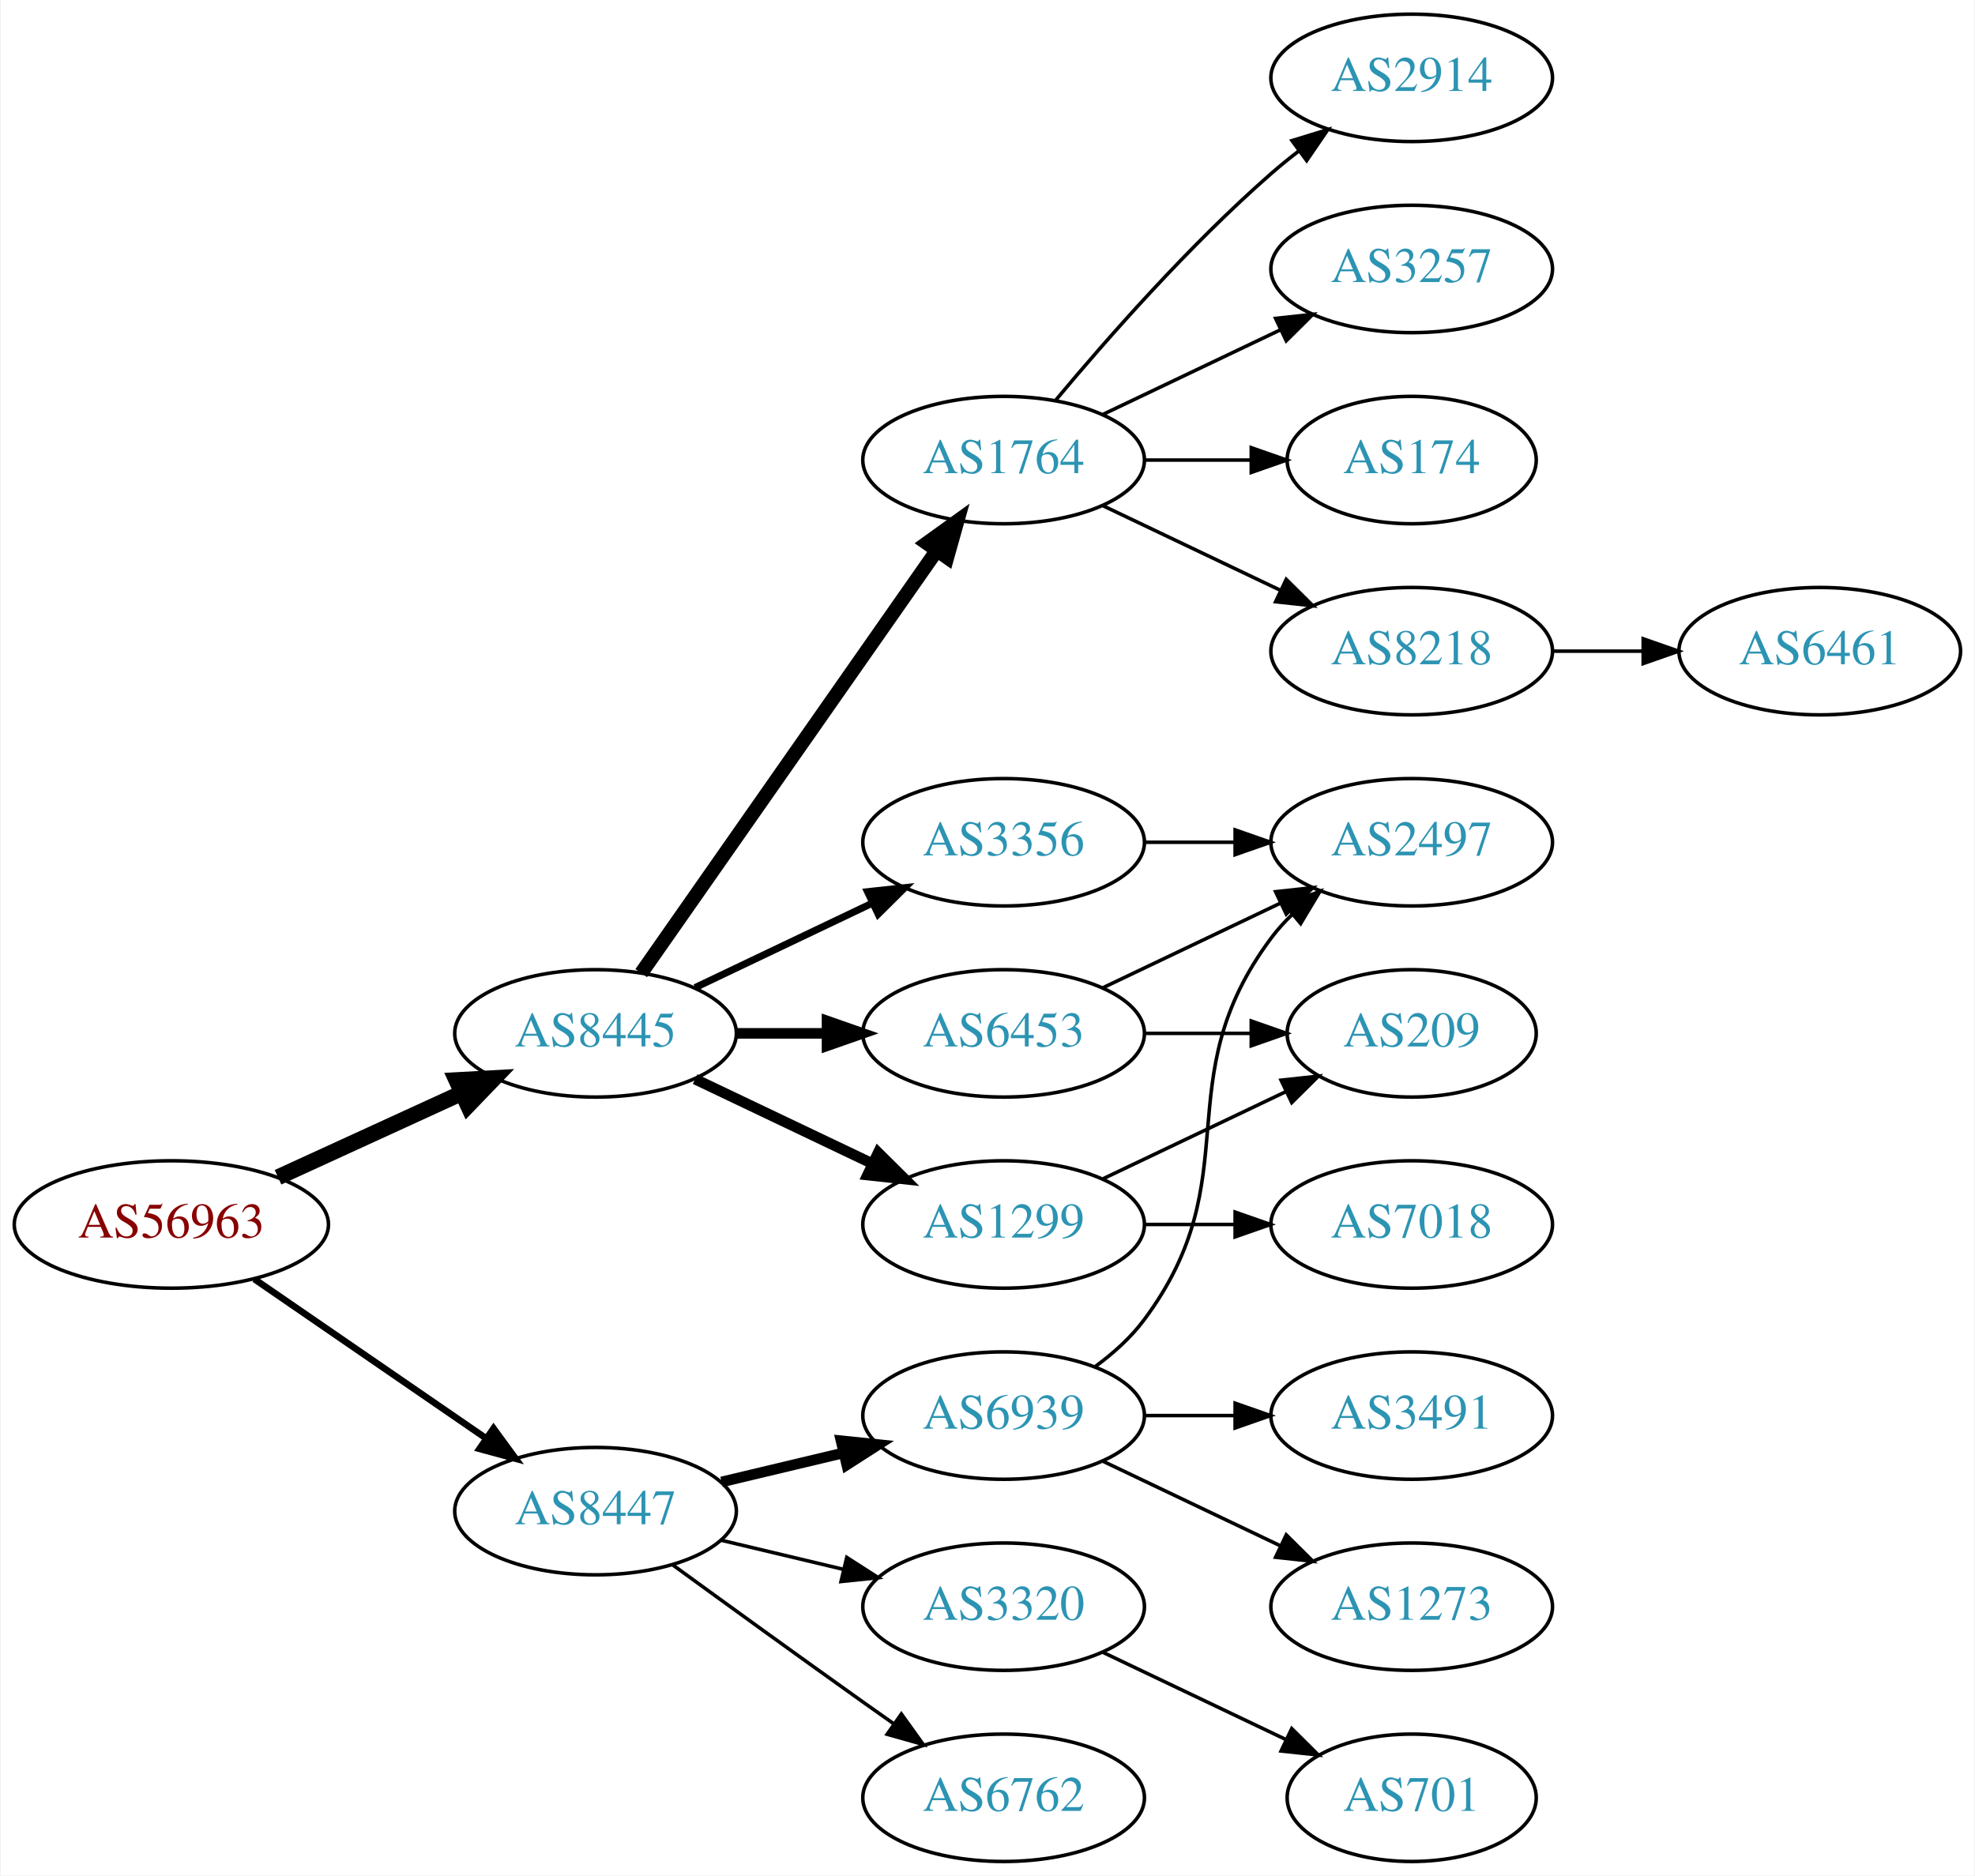
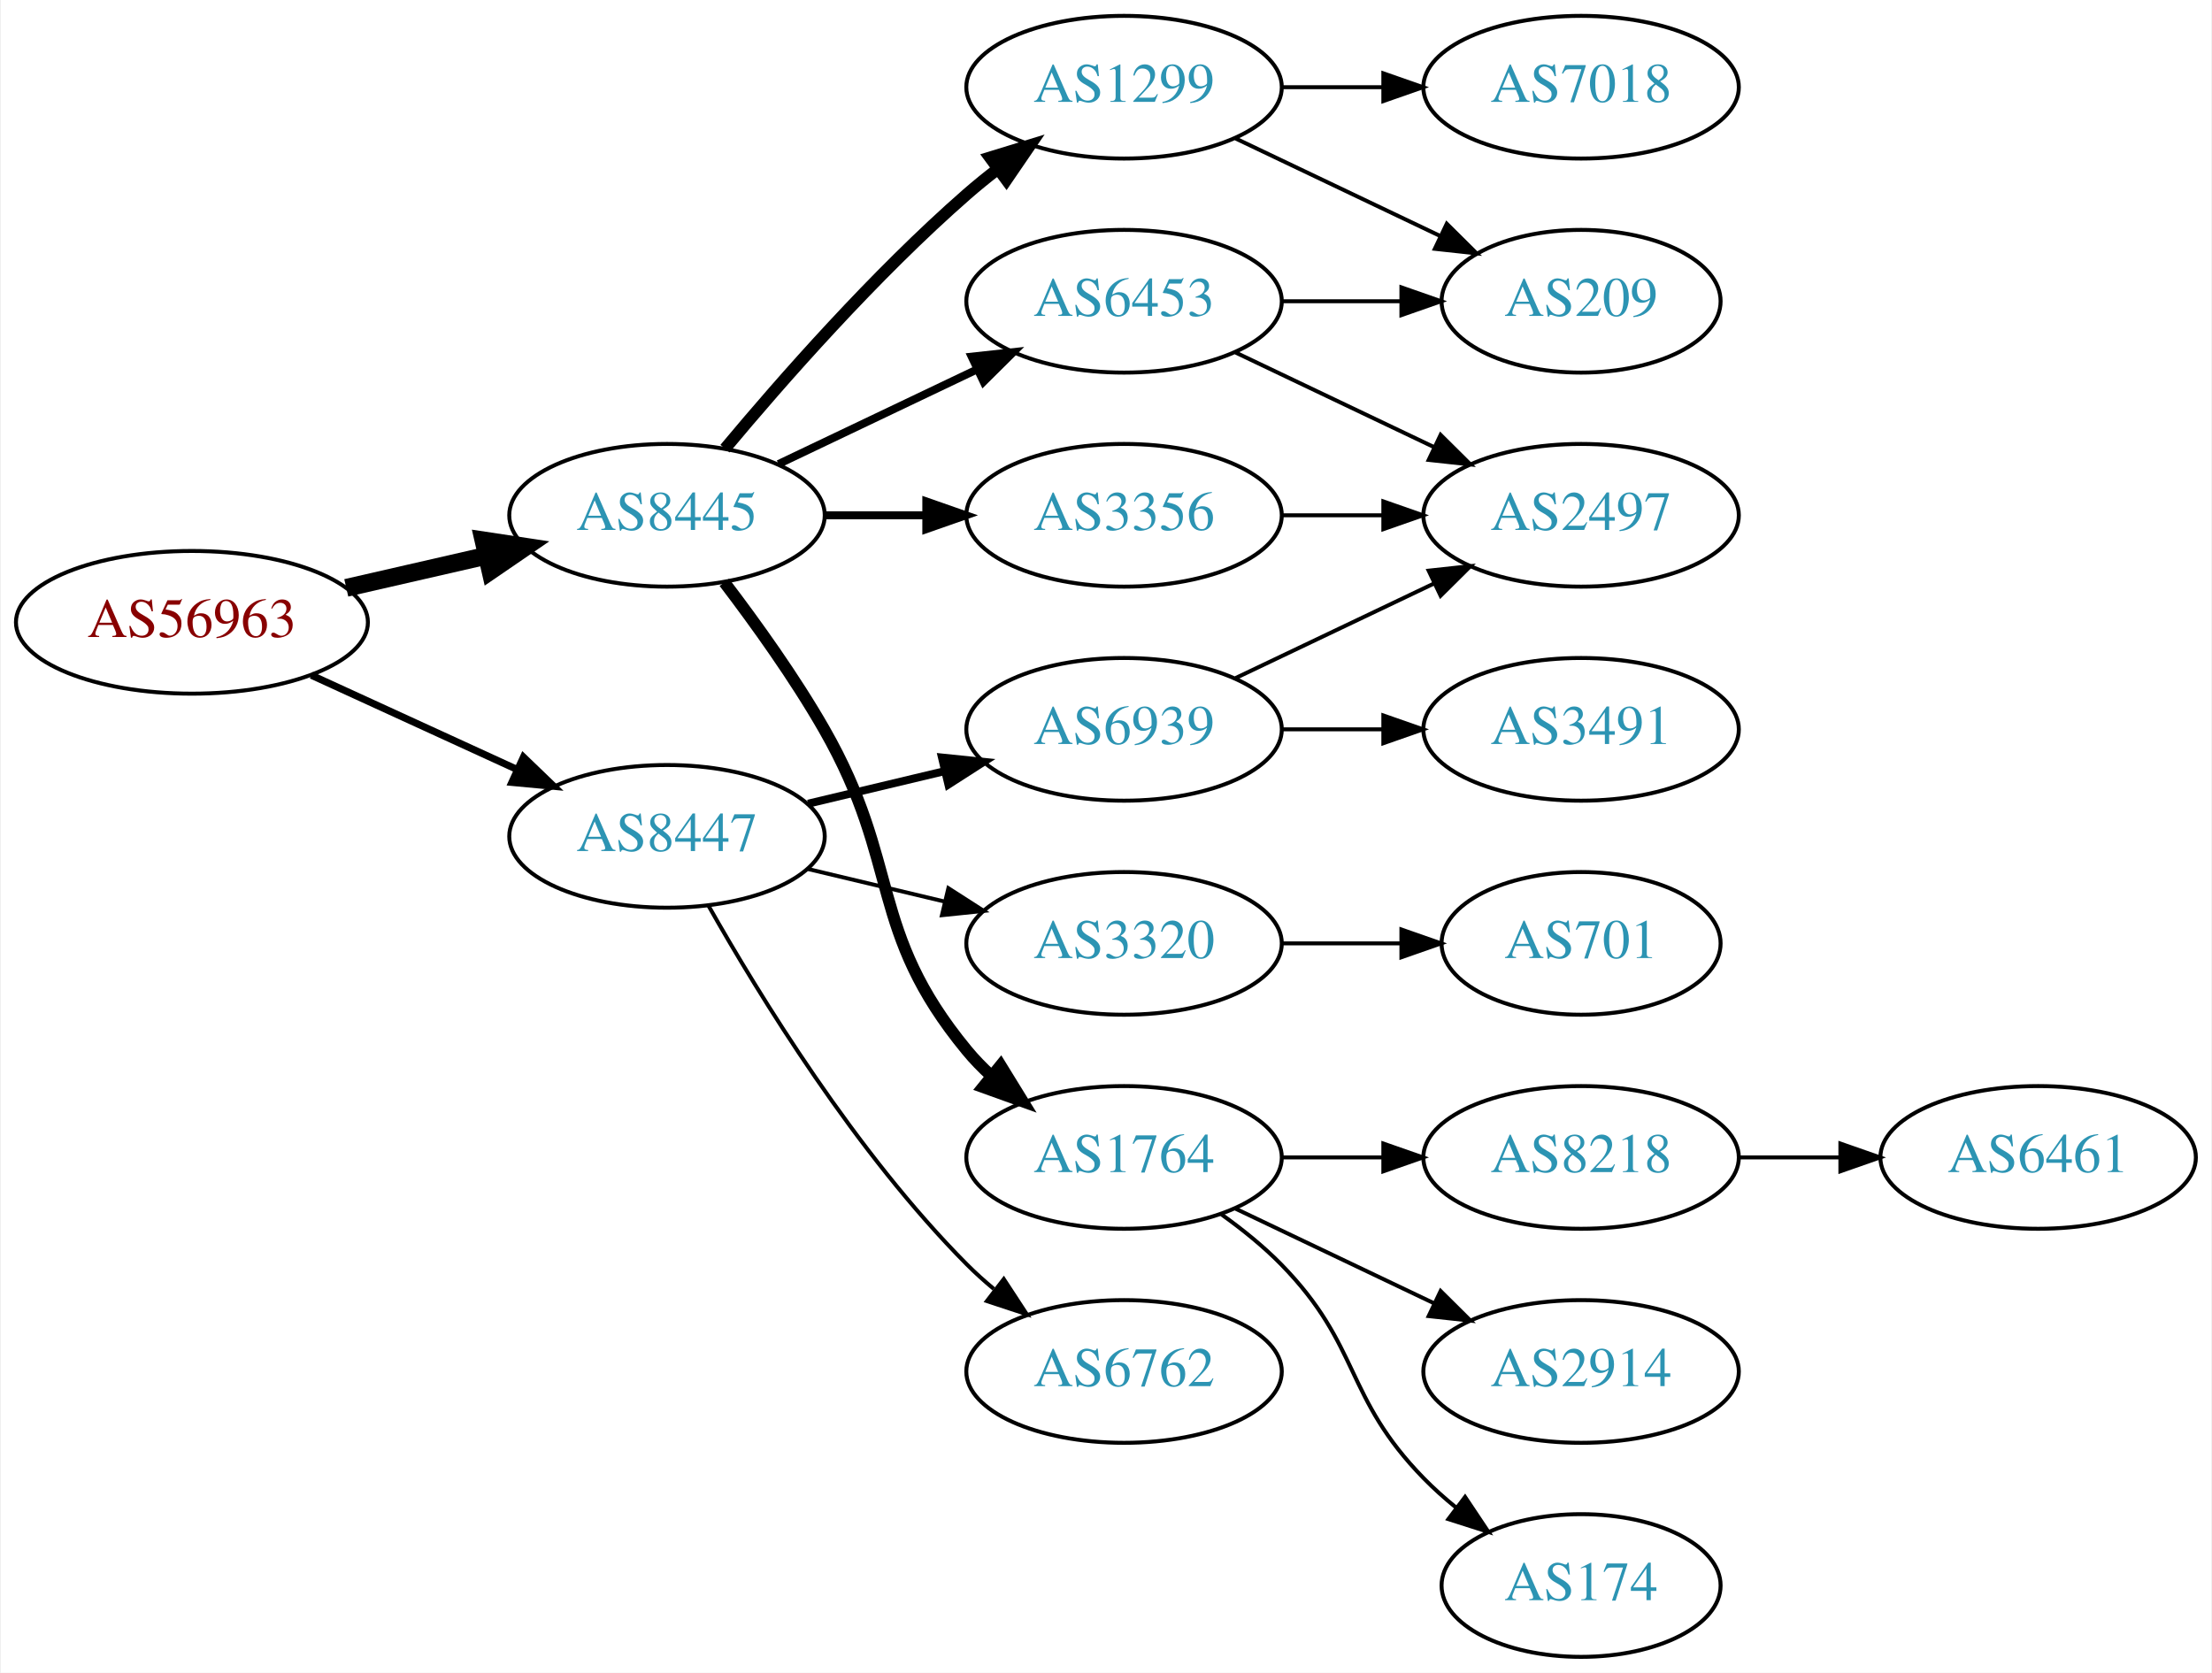
- <svg xmlns="http://www.w3.org/2000/svg" xmlns:xlink="http://www.w3.org/1999/xlink" width="558pt" height="530pt" viewBox="0.00 0.00 557.56 530.00">
-   <g id="graph0" class="graph" transform="scale(1 1) rotate(0) translate(4 526)">
-     <polygon fill="white" stroke="none" points="-4,4 -4,-526 553.564,-526 553.564,4 -4,4" />
+ <svg xmlns="http://www.w3.org/2000/svg" xmlns:xlink="http://www.w3.org/1999/xlink" width="558pt" height="422pt" viewBox="0.00 0.00 557.56 422.00">
+   <g id="graph0" class="graph" transform="scale(1 1) rotate(0) translate(4 418)">
+     <polygon fill="white" stroke="none" points="-4,4 -4,-418 553.564,-418 553.564,4 -4,4" />
    <g id="node1" class="node">
      <g id="a_node1">
        <a xlink:href="/asn/56963" xlink:title="AS56963 ~ Skidata AG [AT]">
-           <ellipse fill="#ffffff" stroke="black" cx="44.196" cy="-180" rx="44.393" ry="18" />
-           <text text-anchor="middle" x="44.196" y="-176.3" font-family="Times,serif" font-size="14.00" fill="#880000">AS56963</text>
+           <ellipse fill="#ffffff" stroke="black" cx="44.196" cy="-261" rx="44.393" ry="18" />
+           <text text-anchor="middle" x="44.196" y="-257.3" font-family="Times,serif" font-size="14.00" fill="#880000">AS56963</text>
        </a>
      </g>
    </g>
    <g id="node2" class="node">
      <g id="a_node2">
        <a xlink:href="/asn/8445" xlink:title="AS8445 ~ SALZBURG-AG-AS [AT]">
-           <ellipse fill="#ffffff" stroke="black" cx="164.039" cy="-234" rx="39.794" ry="18" />
-           <text text-anchor="middle" x="164.039" y="-230.3" font-family="Times,serif" font-size="14.00" fill="#2c94b3">AS8445</text>
+           <ellipse fill="#ffffff" stroke="black" cx="164.039" cy="-288" rx="39.794" ry="18" />
+           <text text-anchor="middle" x="164.039" y="-284.3" font-family="Times,serif" font-size="14.00" fill="#2c94b3">AS8445</text>
        </a>
      </g>
    </g>
    <g id="edge1" class="edge">
-       <path fill="none" stroke="black" stroke-width="4.5" d="M74.326,-193.348C89.937,-200.502 109.335,-209.391 126.007,-217.03" />
-       <polygon fill="black" stroke="black" stroke-width="4.5" points="124.727,-220.775 135.459,-221.362 128.008,-213.616 124.727,-220.775" />
+       <path fill="none" stroke="black" stroke-width="4.5" d="M83.131,-269.692C94.371,-272.267 106.784,-275.111 118.407,-277.774" />
+       <polygon fill="black" stroke="black" stroke-width="4.5" points="117.742,-281.661 128.369,-280.057 119.501,-273.985 117.742,-281.661" />
    </g>
    <g id="node3" class="node">
      <g id="a_node3">
        <a xlink:href="/asn/8447" xlink:title="AS8447 ~ A1 Telekom Austria AG [AT]">
-           <ellipse fill="#ffffff" stroke="black" cx="164.039" cy="-99" rx="39.794" ry="18" />
-           <text text-anchor="middle" x="164.039" y="-95.3" font-family="Times,serif" font-size="14.00" fill="#2c94b3">AS8447</text>
+           <ellipse fill="#ffffff" stroke="black" cx="164.039" cy="-207" rx="39.794" ry="18" />
+           <text text-anchor="middle" x="164.039" y="-203.3" font-family="Times,serif" font-size="14.00" fill="#2c94b3">AS8447</text>
        </a>
      </g>
    </g>
    <g id="edge2" class="edge">
-       <path fill="none" stroke="black" stroke-width="1.875" d="M67.639,-164.574C86.22,-151.802 112.781,-133.545 133.161,-119.537" />
-       <polygon fill="black" stroke="black" stroke-width="1.875" points="135.216,-122.371 141.475,-113.822 131.251,-116.602 135.216,-122.371" />
+       <path fill="none" stroke="black" stroke-width="1.8" d="M74.326,-247.652C89.937,-240.498 109.335,-231.609 126.007,-223.97" />
+       <polygon fill="black" stroke="black" stroke-width="1.8" points="127.826,-226.986 135.459,-219.638 124.91,-220.622 127.826,-226.986" />
    </g>
    <g id="node4" class="node">
      <g id="a_node4">
+         <a xlink:href="/asn/1299" xlink:title="AS1299 ~ Telia Carrier [EU]">
+           <ellipse fill="#ffffff" stroke="black" cx="279.332" cy="-396" rx="39.794" ry="18" />
+           <text text-anchor="middle" x="279.332" y="-392.3" font-family="Times,serif" font-size="14.00" fill="#2c94b3">AS1299</text>
+         </a>
+       </g>
+     </g>
+     <g id="edge3" class="edge">
+       <path fill="none" stroke="black" stroke-width="3" d="M178.669,-304.817C192.951,-321.929 216.498,-348.745 239.685,-369 242.151,-371.154 244.789,-373.294 247.487,-375.372" />
+       <polygon fill="black" stroke="black" stroke-width="3" points="245.512,-378.264 255.641,-381.37 249.66,-372.625 245.512,-378.264" />
+     </g>
+     <g id="node5" class="node">
+       <g id="a_node5">
        <a xlink:href="/asn/3356" xlink:title="AS3356 ~ Level 3 Parent, LLC [US]">
          <ellipse fill="#ffffff" stroke="black" cx="279.332" cy="-288" rx="39.794" ry="18" />
          <text text-anchor="middle" x="279.332" y="-284.3" font-family="Times,serif" font-size="14.00" fill="#2c94b3">AS3356</text>
        </a>
      </g>
    </g>
-     <g id="edge3" class="edge">
-       <path fill="none" stroke="black" stroke-width="2" d="M192.175,-246.934C207.169,-254.081 225.99,-263.052 242.213,-270.785" />
-       <polygon fill="black" stroke="black" stroke-width="2" points="240.884,-274.028 251.417,-275.171 243.895,-267.709 240.884,-274.028" />
-     </g>
-     <g id="node5" class="node">
-       <g id="a_node5">
-         <a xlink:href="/asn/1764" xlink:title="AS1764 ~ NEXTLAYER-AS [AT]">
-           <ellipse fill="#ffffff" stroke="black" cx="279.332" cy="-396" rx="39.794" ry="18" />
-           <text text-anchor="middle" x="279.332" y="-392.3" font-family="Times,serif" font-size="14.00" fill="#2c94b3">AS1764</text>
-         </a>
-       </g>
-     </g>
    <g id="edge4" class="edge">
-       <path fill="none" stroke="black" stroke-width="4" d="M176.949,-251.031C196.871,-279.517 237.06,-336.985 260.41,-370.374" />
-       <polygon fill="black" stroke="black" stroke-width="4" points="257.641,-372.521 266.24,-378.71 263.377,-368.509 257.641,-372.521" />
+       <path fill="none" stroke="black" stroke-width="2" d="M203.711,-288C211.914,-288 220.678,-288 229.21,-288" />
+       <polygon fill="black" stroke="black" stroke-width="2" points="229.449,-291.5 239.449,-288 229.449,-284.5 229.449,-291.5" />
    </g>
    <g id="node6" class="node">
      <g id="a_node6">
-         <a xlink:href="/asn/1299" xlink:title="AS1299 ~ Telia Carrier [EU]">
-           <ellipse fill="#ffffff" stroke="black" cx="279.332" cy="-180" rx="39.794" ry="18" />
-           <text text-anchor="middle" x="279.332" y="-176.3" font-family="Times,serif" font-size="14.00" fill="#2c94b3">AS1299</text>
+         <a xlink:href="/asn/1764" xlink:title="AS1764 ~ NEXTLAYER-AS [AT]">
+           <ellipse fill="#ffffff" stroke="black" cx="279.332" cy="-126" rx="39.794" ry="18" />
+           <text text-anchor="middle" x="279.332" y="-122.3" font-family="Times,serif" font-size="14.00" fill="#2c94b3">AS1764</text>
        </a>
      </g>
    </g>
    <g id="edge5" class="edge">
-       <path fill="none" stroke="black" stroke-width="3" d="M192.175,-221.066C207.169,-213.919 225.99,-204.948 242.213,-197.215" />
-       <polygon fill="black" stroke="black" stroke-width="3" points="243.895,-200.291 251.417,-192.829 240.884,-193.972 243.895,-200.291" />
+       <path fill="none" stroke="black" stroke-width="3" d="M178.5,-271.087C186.393,-260.73 196.242,-247.008 203.685,-234 223.25,-199.806 214.621,-183.394 239.685,-153 241.54,-150.75 243.627,-148.604 245.846,-146.576" />
+       <polygon fill="black" stroke="black" stroke-width="3" points="248.195,-149.177 253.751,-140.156 243.782,-143.744 248.195,-149.177" />
    </g>
    <g id="node7" class="node">
      <g id="a_node7">
        <a xlink:href="/asn/6453" xlink:title="AS6453 ~ TATA COMMUNICATIONS (AMERICA) INC [US]">
-           <ellipse fill="#ffffff" stroke="black" cx="279.332" cy="-234" rx="39.794" ry="18" />
-           <text text-anchor="middle" x="279.332" y="-230.3" font-family="Times,serif" font-size="14.00" fill="#2c94b3">AS6453</text>
+           <ellipse fill="#ffffff" stroke="black" cx="279.332" cy="-342" rx="39.794" ry="18" />
+           <text text-anchor="middle" x="279.332" y="-338.3" font-family="Times,serif" font-size="14.00" fill="#2c94b3">AS6453</text>
        </a>
      </g>
    </g>
    <g id="edge6" class="edge">
-       <path fill="none" stroke="black" stroke-width="3" d="M203.711,-234C211.914,-234 220.678,-234 229.21,-234" />
-       <polygon fill="black" stroke="black" stroke-width="3" points="229.449,-237.5 239.449,-234 229.449,-230.5 229.449,-237.5" />
+       <path fill="none" stroke="black" stroke-width="2" d="M192.175,-300.934C207.169,-308.081 225.99,-317.052 242.213,-324.785" />
+       <polygon fill="black" stroke="black" stroke-width="2" points="240.884,-328.028 251.417,-329.171 243.895,-321.709 240.884,-328.028" />
+     </g>
+     <g id="node15" class="node">
+       <g id="a_node15">
+         <a xlink:href="/asn/3320" xlink:title="AS3320 ~ DTAG [DE]">
+           <ellipse fill="#ffffff" stroke="black" cx="279.332" cy="-180" rx="39.794" ry="18" />
+           <text text-anchor="middle" x="279.332" y="-176.3" font-family="Times,serif" font-size="14.00" fill="#2c94b3">AS3320</text>
+         </a>
+       </g>
+     </g>
+     <g id="edge16" class="edge">
+       <path fill="none" stroke="black" d="M199.646,-198.752C210.517,-196.162 222.671,-193.265 234.114,-190.538" />
+       <polygon fill="black" stroke="black" points="235.02,-193.92 243.936,-188.197 233.397,-187.111 235.02,-193.92" />
    </g>
    <g id="node16" class="node">
      <g id="a_node16">
        <a xlink:href="/asn/6939" xlink:title="AS6939 ~ Hurricane Electric LLC [US]">
-           <ellipse fill="#ffffff" stroke="black" cx="279.332" cy="-126" rx="39.794" ry="18" />
-           <text text-anchor="middle" x="279.332" y="-122.3" font-family="Times,serif" font-size="14.00" fill="#2c94b3">AS6939</text>
+           <ellipse fill="#ffffff" stroke="black" cx="279.332" cy="-234" rx="39.794" ry="18" />
+           <text text-anchor="middle" x="279.332" y="-230.3" font-family="Times,serif" font-size="14.00" fill="#2c94b3">AS6939</text>
        </a>
      </g>
    </g>
    <g id="edge17" class="edge">
-       <path fill="none" stroke="black" stroke-width="3" d="M199.646,-107.248C210.517,-109.838 222.671,-112.735 234.114,-115.462" />
-       <polygon fill="black" stroke="black" stroke-width="3" points="233.397,-118.889 243.936,-117.803 235.02,-112.08 233.397,-118.889" />
+       <path fill="none" stroke="black" stroke-width="2" d="M199.646,-215.248C210.517,-217.838 222.671,-220.735 234.114,-223.462" />
+       <polygon fill="black" stroke="black" stroke-width="2" points="233.397,-226.889 243.936,-225.803 235.02,-220.08 233.397,-226.889" />
    </g>
    <g id="node17" class="node">
      <g id="a_node17">
-         <a xlink:href="/asn/3320" xlink:title="AS3320 ~ DTAG [DE]">
+         <a xlink:href="/asn/6762" xlink:title="AS6762 ~ TELECOM ITALIA SPARKLE S.p.A. [IT]">
          <ellipse fill="#ffffff" stroke="black" cx="279.332" cy="-72" rx="39.794" ry="18" />
-           <text text-anchor="middle" x="279.332" y="-68.3" font-family="Times,serif" font-size="14.00" fill="#2c94b3">AS3320</text>
+           <text text-anchor="middle" x="279.332" y="-68.3" font-family="Times,serif" font-size="14.00" fill="#2c94b3">AS6762</text>
        </a>
      </g>
    </g>
    <g id="edge18" class="edge">
-       <path fill="none" stroke="black" d="M199.646,-90.752C210.517,-88.162 222.671,-85.265 234.114,-82.538" />
-       <polygon fill="black" stroke="black" points="235.02,-85.92 243.936,-80.197 233.397,-79.111 235.02,-85.92" />
-     </g>
-     <g id="node18" class="node">
-       <g id="a_node18">
-         <a xlink:href="/asn/6762" xlink:title="AS6762 ~ TELECOM ITALIA SPARKLE S.p.A. [IT]">
-           <ellipse fill="#ffffff" stroke="black" cx="279.332" cy="-18" rx="39.794" ry="18" />
-           <text text-anchor="middle" x="279.332" y="-14.3" font-family="Times,serif" font-size="14.00" fill="#2c94b3">AS6762</text>
-         </a>
-       </g>
-     </g>
-     <g id="edge19" class="edge">
-       <path fill="none" stroke="black" d="M185.887,-83.778C200.821,-72.909 221.435,-57.975 239.685,-45 242.506,-42.995 245.449,-40.915 248.397,-38.841" />
-       <polygon fill="black" stroke="black" points="250.443,-41.681 256.621,-33.074 246.424,-35.95 250.443,-41.681" />
+       <path fill="none" stroke="black" d="M174.498,-189.51C187.28,-166.904 211.712,-127.114 239.685,-99 241.796,-96.879 244.092,-94.812 246.477,-92.829" />
+       <polygon fill="black" stroke="black" points="248.993,-95.31 254.793,-86.444 244.73,-89.758 248.993,-95.31" />
    </g>
    <g id="node8" class="node">
      <g id="a_node8">
+         <a xlink:href="/asn/7018" xlink:title="AS7018 ~ AT&amp;T Services, Inc. [US]">
+           <ellipse fill="#ffffff" stroke="black" cx="394.625" cy="-396" rx="39.794" ry="18" />
+           <text text-anchor="middle" x="394.625" y="-392.3" font-family="Times,serif" font-size="14.00" fill="#2c94b3">AS7018</text>
+         </a>
+       </g>
+     </g>
+     <g id="edge7" class="edge">
+       <path fill="none" stroke="black" d="M319.004,-396C327.207,-396 335.971,-396 344.503,-396" />
+       <polygon fill="black" stroke="black" points="344.742,-399.5 354.742,-396 344.742,-392.5 344.742,-399.5" />
+     </g>
+     <g id="node9" class="node">
+       <g id="a_node9">
+         <a xlink:href="/asn/209" xlink:title="AS209 ~ CenturyLink Communications, LLC [US]">
+           <ellipse fill="#ffffff" stroke="black" cx="394.625" cy="-342" rx="35.194" ry="18" />
+           <text text-anchor="middle" x="394.625" y="-338.3" font-family="Times,serif" font-size="14.00" fill="#2c94b3">AS209</text>
+         </a>
+       </g>
+     </g>
+     <g id="edge8" class="edge">
+       <path fill="none" stroke="black" d="M307.468,-383.066C322.9,-375.71 342.385,-366.423 358.92,-358.541" />
+       <polygon fill="black" stroke="black" points="360.741,-361.551 368.262,-354.089 357.729,-355.232 360.741,-361.551" />
+     </g>
+     <g id="node14" class="node">
+       <g id="a_node14">
        <a xlink:href="/asn/2497" xlink:title="AS2497 ~ Internet Initiative Japan Inc. [JP]">
          <ellipse fill="#ffffff" stroke="black" cx="394.625" cy="-288" rx="39.794" ry="18" />
          <text text-anchor="middle" x="394.625" y="-284.3" font-family="Times,serif" font-size="14.00" fill="#2c94b3">AS2497</text>
        </a>
      </g>
    </g>
-     <g id="edge7" class="edge">
+     <g id="edge15" class="edge">
      <path fill="none" stroke="black" d="M319.004,-288C327.207,-288 335.971,-288 344.503,-288" />
      <polygon fill="black" stroke="black" points="344.742,-291.5 354.742,-288 344.742,-284.5 344.742,-291.5" />
    </g>
-     <g id="node9" class="node">
-       <g id="a_node9">
-         <a xlink:href="/asn/2914" xlink:title="AS2914 ~ NTT America, Inc. [US]">
-           <ellipse fill="#ffffff" stroke="black" cx="394.625" cy="-504" rx="39.794" ry="18" />
-           <text text-anchor="middle" x="394.625" y="-500.3" font-family="Times,serif" font-size="14.00" fill="#2c94b3">AS2914</text>
-         </a>
-       </g>
-     </g>
-     <g id="edge8" class="edge">
-       <path fill="none" stroke="black" d="M293.962,-412.817C308.244,-429.929 331.791,-456.745 354.978,-477 357.444,-479.154 360.082,-481.294 362.78,-483.372" />
-       <polygon fill="black" stroke="black" points="360.805,-486.264 370.934,-489.37 364.953,-480.625 360.805,-486.264" />
-     </g>
    <g id="node10" class="node">
      <g id="a_node10">
-         <a xlink:href="/asn/3257" xlink:title="AS3257 ~ GTT [DE]">
-           <ellipse fill="#ffffff" stroke="black" cx="394.625" cy="-450" rx="39.794" ry="18" />
-           <text text-anchor="middle" x="394.625" y="-446.3" font-family="Times,serif" font-size="14.00" fill="#2c94b3">AS3257</text>
+         <a xlink:href="/asn/8218" xlink:title="AS8218 ~ legacy Neotelecoms [FR]">
+           <ellipse fill="#ffffff" stroke="black" cx="394.625" cy="-126" rx="39.794" ry="18" />
+           <text text-anchor="middle" x="394.625" y="-122.3" font-family="Times,serif" font-size="14.00" fill="#2c94b3">AS8218</text>
        </a>
      </g>
    </g>
    <g id="edge9" class="edge">
-       <path fill="none" stroke="black" d="M307.468,-408.934C322.462,-416.081 341.283,-425.052 357.506,-432.785" />
-       <polygon fill="black" stroke="black" points="356.177,-436.028 366.71,-437.171 359.188,-429.709 356.177,-436.028" />
+       <path fill="none" stroke="black" d="M319.004,-126C327.207,-126 335.971,-126 344.503,-126" />
+       <polygon fill="black" stroke="black" points="344.742,-129.5 354.742,-126 344.742,-122.5 344.742,-129.5" />
    </g>
    <g id="node11" class="node">
      <g id="a_node11">
-         <a xlink:href="/asn/174" xlink:title="AS174 ~ Cogent Communications [US]">
-           <ellipse fill="#ffffff" stroke="black" cx="394.625" cy="-396" rx="35.194" ry="18" />
-           <text text-anchor="middle" x="394.625" y="-392.3" font-family="Times,serif" font-size="14.00" fill="#2c94b3">AS174</text>
+         <a xlink:href="/asn/2914" xlink:title="AS2914 ~ NTT America, Inc. [US]">
+           <ellipse fill="#ffffff" stroke="black" cx="394.625" cy="-72" rx="39.794" ry="18" />
+           <text text-anchor="middle" x="394.625" y="-68.3" font-family="Times,serif" font-size="14.00" fill="#2c94b3">AS2914</text>
        </a>
      </g>
    </g>
    <g id="edge10" class="edge">
-       <path fill="none" stroke="black" d="M319.004,-396C328.709,-396 339.2,-396 349.163,-396" />
-       <polygon fill="black" stroke="black" points="349.299,-399.5 359.299,-396 349.299,-392.5 349.299,-399.5" />
+       <path fill="none" stroke="black" d="M307.468,-113.066C322.462,-105.919 341.283,-96.948 357.506,-89.215" />
+       <polygon fill="black" stroke="black" points="359.188,-92.291 366.71,-84.829 356.177,-85.972 359.188,-92.291" />
    </g>
    <g id="node12" class="node">
      <g id="a_node12">
-         <a xlink:href="/asn/8218" xlink:title="AS8218 ~ legacy Neotelecoms [FR]">
-           <ellipse fill="#ffffff" stroke="black" cx="394.625" cy="-342" rx="39.794" ry="18" />
-           <text text-anchor="middle" x="394.625" y="-338.3" font-family="Times,serif" font-size="14.00" fill="#2c94b3">AS8218</text>
+         <a xlink:href="/asn/174" xlink:title="AS174 ~ Cogent Communications [US]">
+           <ellipse fill="#ffffff" stroke="black" cx="394.625" cy="-18" rx="35.194" ry="18" />
+           <text text-anchor="middle" x="394.625" y="-14.3" font-family="Times,serif" font-size="14.00" fill="#2c94b3">AS174</text>
        </a>
      </g>
    </g>
    <g id="edge11" class="edge">
-       <path fill="none" stroke="black" d="M307.468,-383.066C322.462,-375.919 341.283,-366.948 357.506,-359.215" />
-       <polygon fill="black" stroke="black" points="359.188,-362.291 366.71,-354.829 356.177,-355.972 359.188,-362.291" />
+       <path fill="none" stroke="black" d="M303.926,-111.611C309.182,-107.852 314.513,-103.563 318.978,-99 339.151,-78.383 334.806,-65.617 354.978,-45 357.457,-42.466 360.204,-40.017 363.056,-37.696" />
+       <polygon fill="black" stroke="black" points="365.359,-40.343 371.242,-31.532 361.148,-34.752 365.359,-40.343" />
+     </g>
+     <g id="edge14" class="edge">
+       <path fill="none" stroke="black" d="M319.004,-342C328.709,-342 339.2,-342 349.163,-342" />
+       <polygon fill="black" stroke="black" points="349.299,-345.5 359.299,-342 349.299,-338.5 349.299,-345.5" />
+     </g>
+     <g id="edge13" class="edge">
+       <path fill="none" stroke="black" d="M307.468,-329.066C322.462,-321.919 341.283,-312.948 357.506,-305.215" />
+       <polygon fill="black" stroke="black" points="359.188,-308.291 366.71,-300.829 356.177,-301.972 359.188,-308.291" />
    </g>
    <g id="node13" class="node">
      <g id="a_node13">
-         <a xlink:href="/asn/7018" xlink:title="AS7018 ~ AT&amp;T Services, Inc. [US]">
-           <ellipse fill="#ffffff" stroke="black" cx="394.625" cy="-180" rx="39.794" ry="18" />
-           <text text-anchor="middle" x="394.625" y="-176.3" font-family="Times,serif" font-size="14.00" fill="#2c94b3">AS7018</text>
+         <a xlink:href="/asn/6461" xlink:title="AS6461 ~ Zayo Bandwidth [US]">
+           <ellipse fill="#ffffff" stroke="black" cx="509.918" cy="-126" rx="39.794" ry="18" />
+           <text text-anchor="middle" x="509.918" y="-122.3" font-family="Times,serif" font-size="14.00" fill="#2c94b3">AS6461</text>
        </a>
      </g>
    </g>
    <g id="edge12" class="edge">
-       <path fill="none" stroke="black" d="M319.004,-180C327.207,-180 335.971,-180 344.503,-180" />
-       <polygon fill="black" stroke="black" points="344.742,-183.5 354.742,-180 344.742,-176.5 344.742,-183.5" />
-     </g>
-     <g id="node14" class="node">
-       <g id="a_node14">
-         <a xlink:href="/asn/209" xlink:title="AS209 ~ CenturyLink Communications, LLC [US]">
-           <ellipse fill="#ffffff" stroke="black" cx="394.625" cy="-234" rx="35.194" ry="18" />
-           <text text-anchor="middle" x="394.625" y="-230.3" font-family="Times,serif" font-size="14.00" fill="#2c94b3">AS209</text>
-         </a>
-       </g>
-     </g>
-     <g id="edge13" class="edge">
-       <path fill="none" stroke="black" d="M307.468,-192.934C322.9,-200.29 342.385,-209.577 358.92,-217.459" />
-       <polygon fill="black" stroke="black" points="357.729,-220.768 368.262,-221.911 360.741,-214.449 357.729,-220.768" />
-     </g>
-     <g id="edge15" class="edge">
+       <path fill="none" stroke="black" d="M434.297,-126C442.5,-126 451.264,-126 459.796,-126" />
+       <polygon fill="black" stroke="black" points="460.035,-129.5 470.035,-126 460.035,-122.5 460.035,-129.5" />
+     </g>
+     <g id="node18" class="node">
+       <g id="a_node18">
+         <a xlink:href="/asn/701" xlink:title="AS701 ~ UUNET [US]">
+           <ellipse fill="#ffffff" stroke="black" cx="394.625" cy="-180" rx="35.194" ry="18" />
+           <text text-anchor="middle" x="394.625" y="-176.3" font-family="Times,serif" font-size="14.00" fill="#2c94b3">AS701</text>
+         </a>
+       </g>
+     </g>
+     <g id="edge19" class="edge">
+       <path fill="none" stroke="black" d="M319.004,-180C328.709,-180 339.2,-180 349.163,-180" />
+       <polygon fill="black" stroke="black" points="349.299,-183.5 359.299,-180 349.299,-176.5 349.299,-183.5" />
+     </g>
+     <g id="edge21" class="edge">
      <path fill="none" stroke="black" d="M307.468,-246.934C322.462,-254.081 341.283,-263.052 357.506,-270.785" />
      <polygon fill="black" stroke="black" points="356.177,-274.028 366.71,-275.171 359.188,-267.709 356.177,-274.028" />
-     </g>
-     <g id="edge14" class="edge">
-       <path fill="none" stroke="black" d="M319.004,-234C328.709,-234 339.2,-234 349.163,-234" />
-       <polygon fill="black" stroke="black" points="349.299,-237.5 359.299,-234 349.299,-230.5 349.299,-237.5" />
-     </g>
-     <g id="node15" class="node">
-       <g id="a_node15">
-         <a xlink:href="/asn/6461" xlink:title="AS6461 ~ Zayo Bandwidth [US]">
-           <ellipse fill="#ffffff" stroke="black" cx="509.918" cy="-342" rx="39.794" ry="18" />
-           <text text-anchor="middle" x="509.918" y="-338.3" font-family="Times,serif" font-size="14.00" fill="#2c94b3">AS6461</text>
-         </a>
-       </g>
-     </g>
-     <g id="edge16" class="edge">
-       <path fill="none" stroke="black" d="M434.297,-342C442.5,-342 451.264,-342 459.796,-342" />
-       <polygon fill="black" stroke="black" points="460.035,-345.5 470.035,-342 460.035,-338.5 460.035,-345.5" />
-     </g>
-     <g id="edge21" class="edge">
-       <path fill="none" stroke="black" d="M305.262,-139.882C310.338,-143.611 315.256,-148.016 318.978,-153 349.249,-193.542 324.707,-220.458 354.978,-261 356.723,-263.336 358.73,-265.545 360.893,-267.617" />
-       <polygon fill="black" stroke="black" points="358.771,-270.405 368.694,-274.118 363.253,-265.027 358.771,-270.405" />
    </g>
    <g id="node19" class="node">
      <g id="a_node19">
        <a xlink:href="/asn/3491" xlink:title="AS3491 ~ PCCW Global, Inc. [US]">
-           <ellipse fill="#ffffff" stroke="black" cx="394.625" cy="-126" rx="39.794" ry="18" />
-           <text text-anchor="middle" x="394.625" y="-122.3" font-family="Times,serif" font-size="14.00" fill="#2c94b3">AS3491</text>
+           <ellipse fill="#ffffff" stroke="black" cx="394.625" cy="-234" rx="39.794" ry="18" />
+           <text text-anchor="middle" x="394.625" y="-230.3" font-family="Times,serif" font-size="14.00" fill="#2c94b3">AS3491</text>
        </a>
      </g>
    </g>
    <g id="edge20" class="edge">
-       <path fill="none" stroke="black" d="M319.004,-126C327.207,-126 335.971,-126 344.503,-126" />
-       <polygon fill="black" stroke="black" points="344.742,-129.5 354.742,-126 344.742,-122.5 344.742,-129.5" />
-     </g>
-     <g id="node20" class="node">
-       <g id="a_node20">
-         <a xlink:href="/asn/1273" xlink:title="AS1273 ~ Vodafone Group PLC [EU]">
-           <ellipse fill="#ffffff" stroke="black" cx="394.625" cy="-72" rx="39.794" ry="18" />
-           <text text-anchor="middle" x="394.625" y="-68.3" font-family="Times,serif" font-size="14.00" fill="#2c94b3">AS1273</text>
-         </a>
-       </g>
-     </g>
-     <g id="edge22" class="edge">
-       <path fill="none" stroke="black" d="M307.468,-113.066C322.462,-105.919 341.283,-96.948 357.506,-89.215" />
-       <polygon fill="black" stroke="black" points="359.188,-92.291 366.71,-84.829 356.177,-85.972 359.188,-92.291" />
-     </g>
-     <g id="node21" class="node">
-       <g id="a_node21">
-         <a xlink:href="/asn/701" xlink:title="AS701 ~ UUNET [US]">
-           <ellipse fill="#ffffff" stroke="black" cx="394.625" cy="-18" rx="35.194" ry="18" />
-           <text text-anchor="middle" x="394.625" y="-14.3" font-family="Times,serif" font-size="14.00" fill="#2c94b3">AS701</text>
-         </a>
-       </g>
-     </g>
-     <g id="edge23" class="edge">
-       <path fill="none" stroke="black" d="M307.468,-59.066C322.9,-51.71 342.385,-42.423 358.92,-34.541" />
-       <polygon fill="black" stroke="black" points="360.741,-37.551 368.262,-30.089 357.729,-31.232 360.741,-37.551" />
+       <path fill="none" stroke="black" d="M319.004,-234C327.207,-234 335.971,-234 344.503,-234" />
+       <polygon fill="black" stroke="black" points="344.742,-237.5 354.742,-234 344.742,-230.5 344.742,-237.5" />
    </g>
  </g>
</svg>
